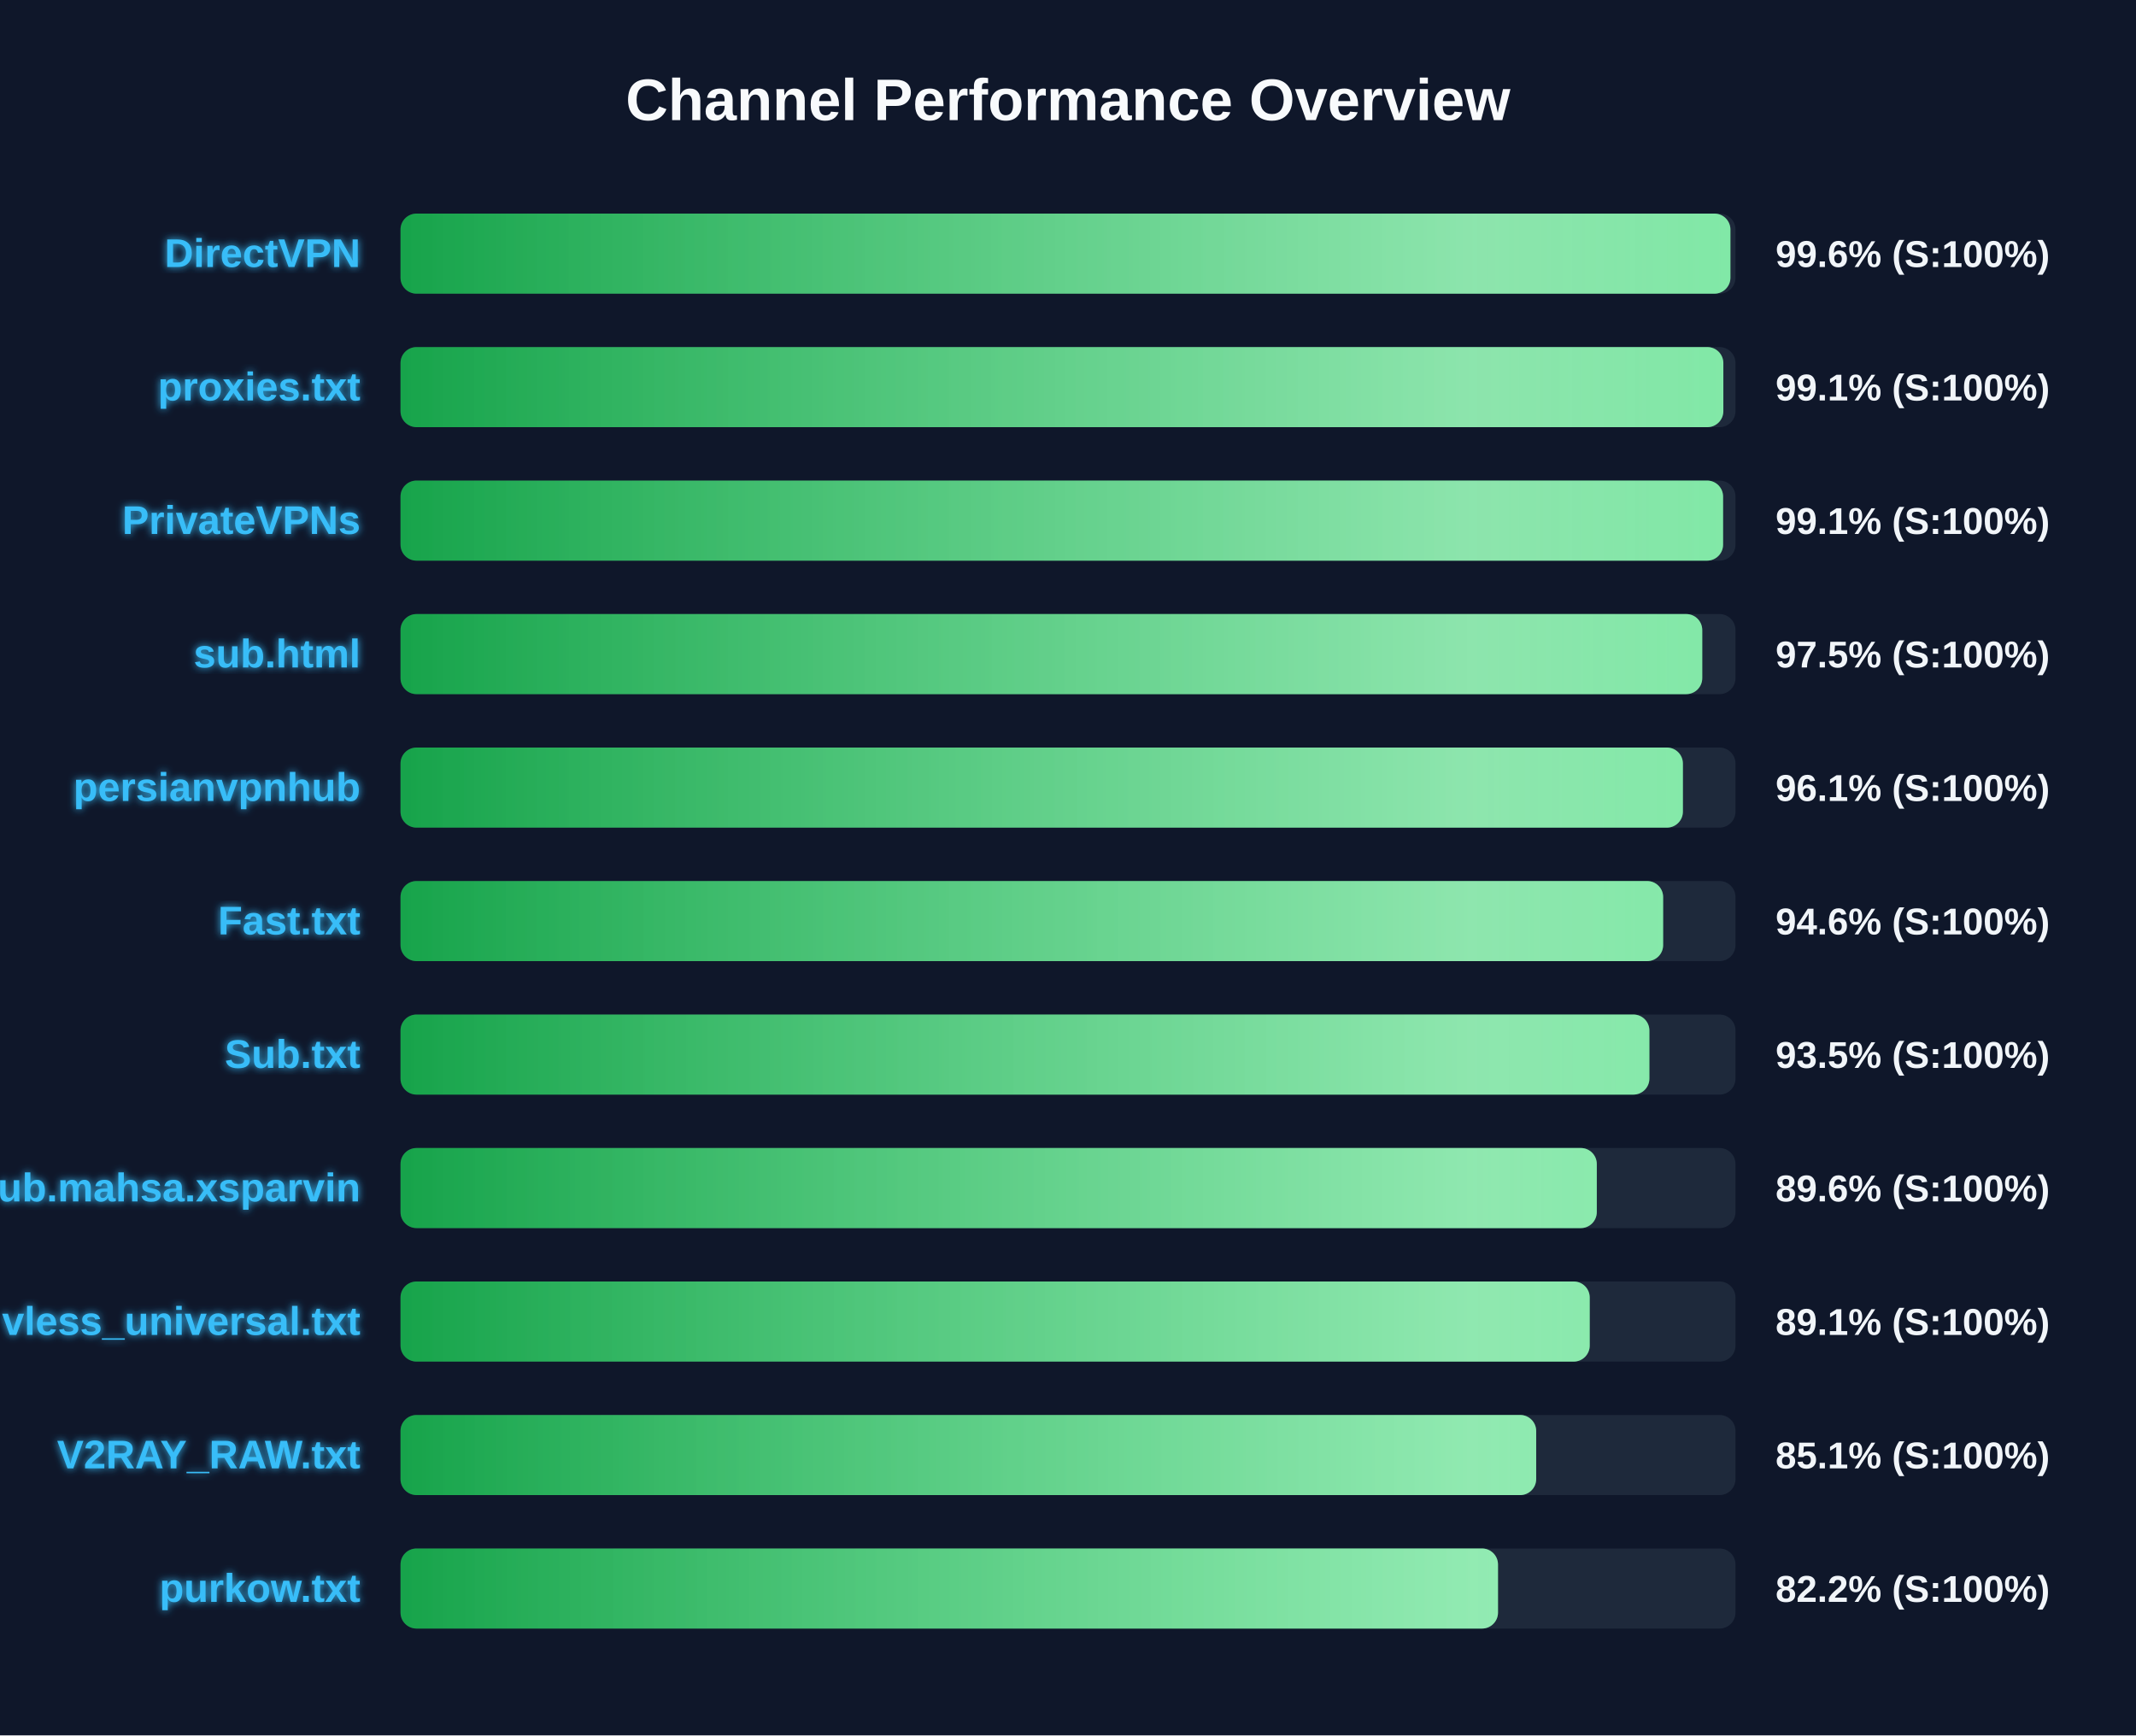
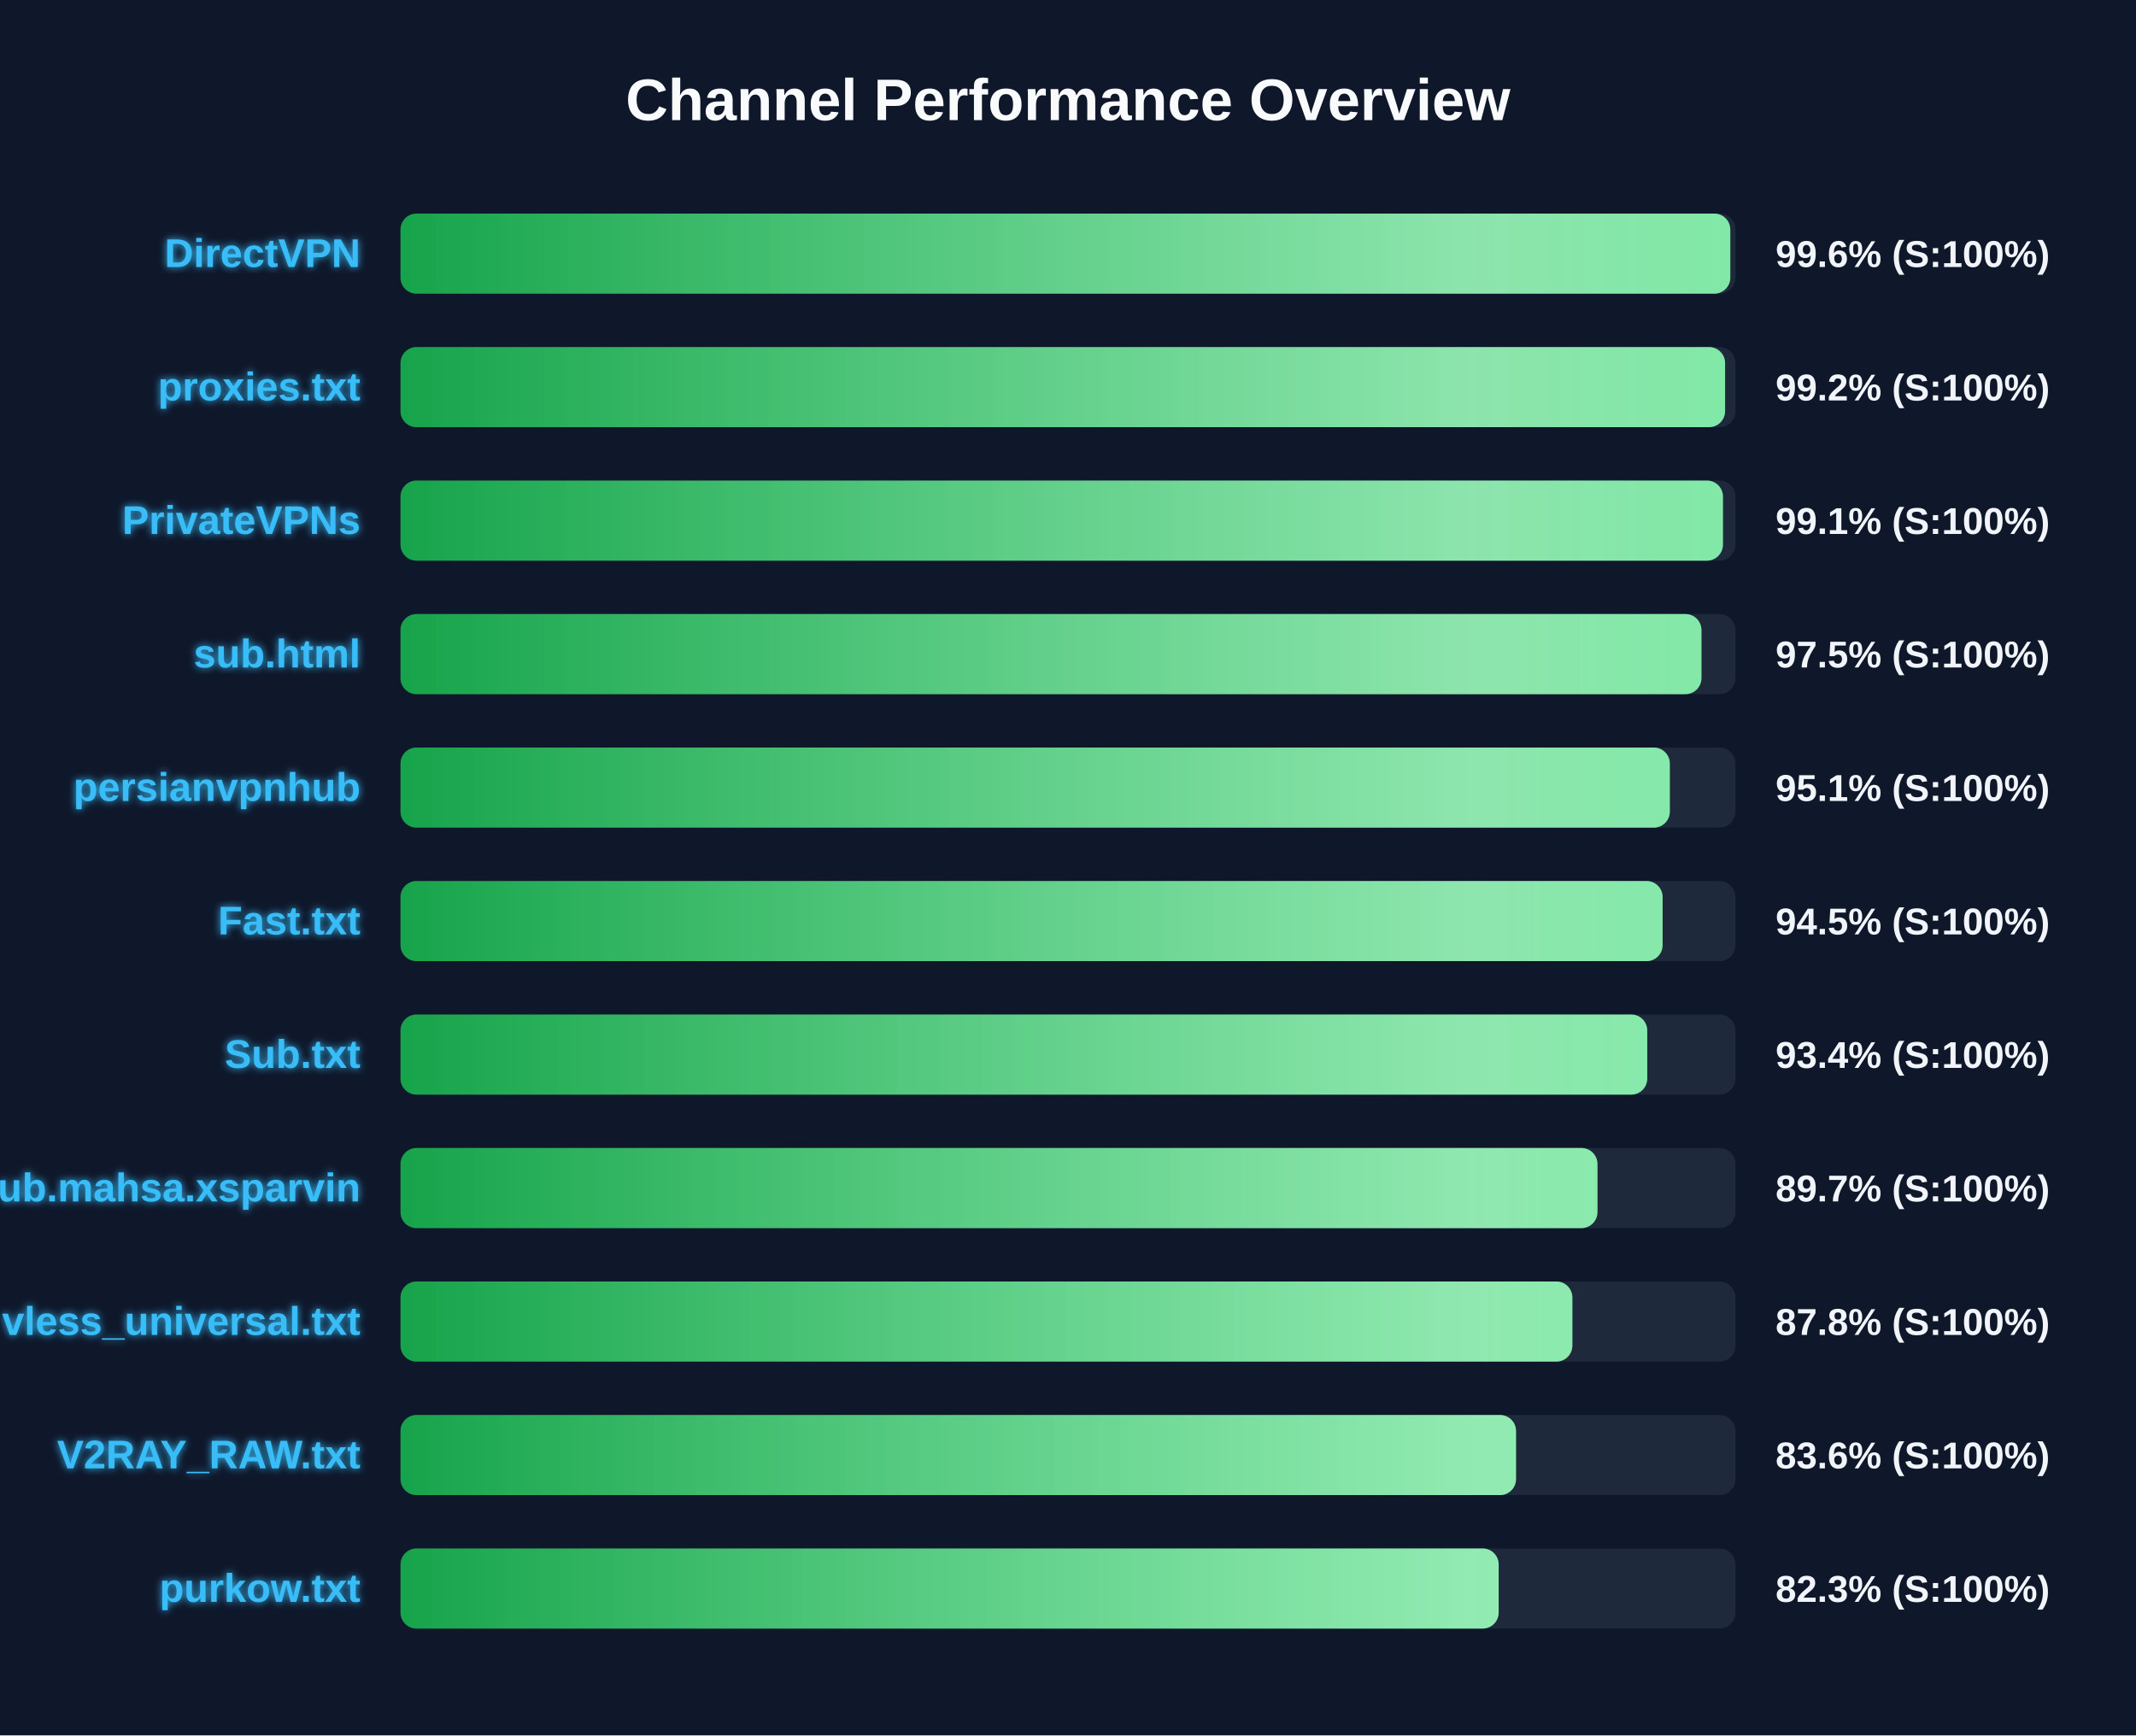
<svg xmlns="http://www.w3.org/2000/svg" width="800" height="650" version="1.1">
  <defs>
    <linearGradient id="grad-green" x1="0%" y1="0%" x2="100%" y2="0%">
      <stop offset="0%" stop-color="#16a34a" />
      <stop offset="100%" stop-color="#4ade80" />
    </linearGradient>
    <linearGradient id="grad-yellow" x1="0%" y1="0%" x2="100%" y2="0%">
      <stop offset="0%" stop-color="#ca8a04" />
      <stop offset="100%" stop-color="#fde047" />
    </linearGradient>
    <linearGradient id="grad-red" x1="0%" y1="0%" x2="100%" y2="0%">
      <stop offset="0%" stop-color="#dc2626" />
      <stop offset="100%" stop-color="#f87171" />
    </linearGradient>
    <linearGradient id="shimmer" x1="0%" y1="0%" x2="100%" y2="0%">
      <stop offset="0%" stop-color="rgba(255,255,255,0)" />
      <stop offset="50%" stop-color="rgba(255,255,255,0.4)" />
      <stop offset="100%" stop-color="rgba(255,255,255,0)" />
    </linearGradient>
    <filter id="glow" x="-20%" y="-20%" width="140%" height="140%">
      <feGaussianBlur stdDeviation="1.5" result="blur" />
      <feComposite in="SourceGraphic" in2="blur" operator="over" />
    </filter>
  </defs>
  <style>
        .bg-rect { fill: #0f172a; }
        .title { font: bold 22px 'Segoe UI', Arial, sans-serif; fill: #f8fafc; }
        .row { font: bold 15px 'Segoe UI', Arial, sans-serif; fill: #38bdf8; filter: url(#glow); }
        .score { font: bold 14px 'Segoe UI', Arial, sans-serif; fill: #f1f5f9; }
        @keyframes shimmer-anim {
            0% { transform: translateX(-100%); }
            100% { transform: translateX(200%); }
        }
        .shimmer-rect {
            animation: shimmer-anim 2.5s infinite linear;
        }
    </style>
  <rect width="100%" height="100%" class="bg-rect" />
  <text x="400" y="45" text-anchor="middle" class="title">Channel Performance Overview</text>
  <rect x="150" y="80" width="500" height="30" fill="#1e293b" rx="6" />
  <clipPath id="clip-0">
-     <rect x="150" y="80" width="498.1" height="30" rx="6" />
+     <rect x="150" y="80" width="498.05" height="30" rx="6" />
  </clipPath>
-   <rect x="150" y="80" width="498.1" height="30" fill="url(#grad-green)" rx="6" />
+   <rect x="150" y="80" width="498.05" height="30" fill="url(#grad-green)" rx="6" />
  <g clip-path="url(#clip-0)">
    <rect x="150" y="80" width="100%" height="30" fill="url(#shimmer)" class="shimmer-rect" />
  </g>
  <text x="135" y="100" text-anchor="end" class="row">DirectVPN</text>
  <text x="665" y="100" text-anchor="start" class="score">99.6% (S:100%)</text>
  <rect x="150" y="130" width="500" height="30" fill="#1e293b" rx="6" />
  <clipPath id="clip-1">
-     <rect x="150" y="130" width="495.45" height="30" rx="6" />
+     <rect x="150" y="130" width="496.1" height="30" rx="6" />
  </clipPath>
-   <rect x="150" y="130" width="495.45" height="30" fill="url(#grad-green)" rx="6" />
+   <rect x="150" y="130" width="496.1" height="30" fill="url(#grad-green)" rx="6" />
  <g clip-path="url(#clip-1)">
    <rect x="150" y="130" width="100%" height="30" fill="url(#shimmer)" class="shimmer-rect" />
  </g>
  <text x="135" y="150" text-anchor="end" class="row">proxies.txt</text>
-   <text x="665" y="150" text-anchor="start" class="score">99.1% (S:100%)</text>
+   <text x="665" y="150" text-anchor="start" class="score">99.2% (S:100%)</text>
  <rect x="150" y="180" width="500" height="30" fill="#1e293b" rx="6" />
  <clipPath id="clip-2">
-     <rect x="150" y="180" width="495.35" height="30" rx="6" />
+     <rect x="150" y="180" width="495.3" height="30" rx="6" />
  </clipPath>
-   <rect x="150" y="180" width="495.35" height="30" fill="url(#grad-green)" rx="6" />
+   <rect x="150" y="180" width="495.3" height="30" fill="url(#grad-green)" rx="6" />
  <g clip-path="url(#clip-2)">
    <rect x="150" y="180" width="100%" height="30" fill="url(#shimmer)" class="shimmer-rect" />
  </g>
  <text x="135" y="200" text-anchor="end" class="row">PrivateVPNs</text>
  <text x="665" y="200" text-anchor="start" class="score">99.1% (S:100%)</text>
  <rect x="150" y="230" width="500" height="30" fill="#1e293b" rx="6" />
  <clipPath id="clip-3">
-     <rect x="150" y="230" width="487.55" height="30" rx="6" />
+     <rect x="150" y="230" width="487.25" height="30" rx="6" />
  </clipPath>
-   <rect x="150" y="230" width="487.55" height="30" fill="url(#grad-green)" rx="6" />
+   <rect x="150" y="230" width="487.25" height="30" fill="url(#grad-green)" rx="6" />
  <g clip-path="url(#clip-3)">
    <rect x="150" y="230" width="100%" height="30" fill="url(#shimmer)" class="shimmer-rect" />
  </g>
  <text x="135" y="250" text-anchor="end" class="row">sub.html</text>
  <text x="665" y="250" text-anchor="start" class="score">97.5% (S:100%)</text>
  <rect x="150" y="280" width="500" height="30" fill="#1e293b" rx="6" />
  <clipPath id="clip-4">
-     <rect x="150" y="280" width="480.3" height="30" rx="6" />
+     <rect x="150" y="280" width="475.4" height="30" rx="6" />
  </clipPath>
-   <rect x="150" y="280" width="480.3" height="30" fill="url(#grad-green)" rx="6" />
+   <rect x="150" y="280" width="475.4" height="30" fill="url(#grad-green)" rx="6" />
  <g clip-path="url(#clip-4)">
    <rect x="150" y="280" width="100%" height="30" fill="url(#shimmer)" class="shimmer-rect" />
  </g>
  <text x="135" y="300" text-anchor="end" class="row">persianvpnhub</text>
-   <text x="665" y="300" text-anchor="start" class="score">96.1% (S:100%)</text>
+   <text x="665" y="300" text-anchor="start" class="score">95.1% (S:100%)</text>
  <rect x="150" y="330" width="500" height="30" fill="#1e293b" rx="6" />
  <clipPath id="clip-5">
-     <rect x="150" y="330" width="472.9" height="30" rx="6" />
+     <rect x="150" y="330" width="472.7" height="30" rx="6" />
  </clipPath>
-   <rect x="150" y="330" width="472.9" height="30" fill="url(#grad-green)" rx="6" />
+   <rect x="150" y="330" width="472.7" height="30" fill="url(#grad-green)" rx="6" />
  <g clip-path="url(#clip-5)">
    <rect x="150" y="330" width="100%" height="30" fill="url(#shimmer)" class="shimmer-rect" />
  </g>
  <text x="135" y="350" text-anchor="end" class="row">Fast.txt</text>
-   <text x="665" y="350" text-anchor="start" class="score">94.6% (S:100%)</text>
+   <text x="665" y="350" text-anchor="start" class="score">94.5% (S:100%)</text>
  <rect x="150" y="380" width="500" height="30" fill="#1e293b" rx="6" />
  <clipPath id="clip-6">
-     <rect x="150" y="380" width="467.75" height="30" rx="6" />
+     <rect x="150" y="380" width="466.95" height="30" rx="6" />
  </clipPath>
-   <rect x="150" y="380" width="467.75" height="30" fill="url(#grad-green)" rx="6" />
+   <rect x="150" y="380" width="466.95" height="30" fill="url(#grad-green)" rx="6" />
  <g clip-path="url(#clip-6)">
    <rect x="150" y="380" width="100%" height="30" fill="url(#shimmer)" class="shimmer-rect" />
  </g>
  <text x="135" y="400" text-anchor="end" class="row">Sub.txt</text>
-   <text x="665" y="400" text-anchor="start" class="score">93.5% (S:100%)</text>
+   <text x="665" y="400" text-anchor="start" class="score">93.4% (S:100%)</text>
  <rect x="150" y="430" width="500" height="30" fill="#1e293b" rx="6" />
  <clipPath id="clip-7">
-     <rect x="150" y="430" width="448.05" height="30" rx="6" />
+     <rect x="150" y="430" width="448.3" height="30" rx="6" />
  </clipPath>
-   <rect x="150" y="430" width="448.05" height="30" fill="url(#grad-green)" rx="6" />
+   <rect x="150" y="430" width="448.3" height="30" fill="url(#grad-green)" rx="6" />
  <g clip-path="url(#clip-7)">
    <rect x="150" y="430" width="100%" height="30" fill="url(#shimmer)" class="shimmer-rect" />
  </g>
  <text x="135" y="450" text-anchor="end" class="row">Sub.mahsa.xsparvin</text>
-   <text x="665" y="450" text-anchor="start" class="score">89.6% (S:100%)</text>
+   <text x="665" y="450" text-anchor="start" class="score">89.7% (S:100%)</text>
  <rect x="150" y="480" width="500" height="30" fill="#1e293b" rx="6" />
  <clipPath id="clip-8">
-     <rect x="150" y="480" width="445.4" height="30" rx="6" />
+     <rect x="150" y="480" width="438.9" height="30" rx="6" />
  </clipPath>
-   <rect x="150" y="480" width="445.4" height="30" fill="url(#grad-green)" rx="6" />
+   <rect x="150" y="480" width="438.9" height="30" fill="url(#grad-green)" rx="6" />
  <g clip-path="url(#clip-8)">
    <rect x="150" y="480" width="100%" height="30" fill="url(#shimmer)" class="shimmer-rect" />
  </g>
  <text x="135" y="500" text-anchor="end" class="row">vless_universal.txt</text>
-   <text x="665" y="500" text-anchor="start" class="score">89.1% (S:100%)</text>
+   <text x="665" y="500" text-anchor="start" class="score">87.8% (S:100%)</text>
  <rect x="150" y="530" width="500" height="30" fill="#1e293b" rx="6" />
  <clipPath id="clip-9">
-     <rect x="150" y="530" width="425.35" height="30" rx="6" />
+     <rect x="150" y="530" width="417.8" height="30" rx="6" />
  </clipPath>
-   <rect x="150" y="530" width="425.35" height="30" fill="url(#grad-green)" rx="6" />
+   <rect x="150" y="530" width="417.8" height="30" fill="url(#grad-green)" rx="6" />
  <g clip-path="url(#clip-9)">
    <rect x="150" y="530" width="100%" height="30" fill="url(#shimmer)" class="shimmer-rect" />
  </g>
  <text x="135" y="550" text-anchor="end" class="row">V2RAY_RAW.txt</text>
-   <text x="665" y="550" text-anchor="start" class="score">85.1% (S:100%)</text>
+   <text x="665" y="550" text-anchor="start" class="score">83.6% (S:100%)</text>
  <rect x="150" y="580" width="500" height="30" fill="#1e293b" rx="6" />
  <clipPath id="clip-10">
-     <rect x="150" y="580" width="411.05" height="30" rx="6" />
+     <rect x="150" y="580" width="411.3" height="30" rx="6" />
  </clipPath>
-   <rect x="150" y="580" width="411.05" height="30" fill="url(#grad-green)" rx="6" />
+   <rect x="150" y="580" width="411.3" height="30" fill="url(#grad-green)" rx="6" />
  <g clip-path="url(#clip-10)">
    <rect x="150" y="580" width="100%" height="30" fill="url(#shimmer)" class="shimmer-rect" />
  </g>
  <text x="135" y="600" text-anchor="end" class="row">purkow.txt</text>
-   <text x="665" y="600" text-anchor="start" class="score">82.2% (S:100%)</text>
+   <text x="665" y="600" text-anchor="start" class="score">82.3% (S:100%)</text>
</svg>
